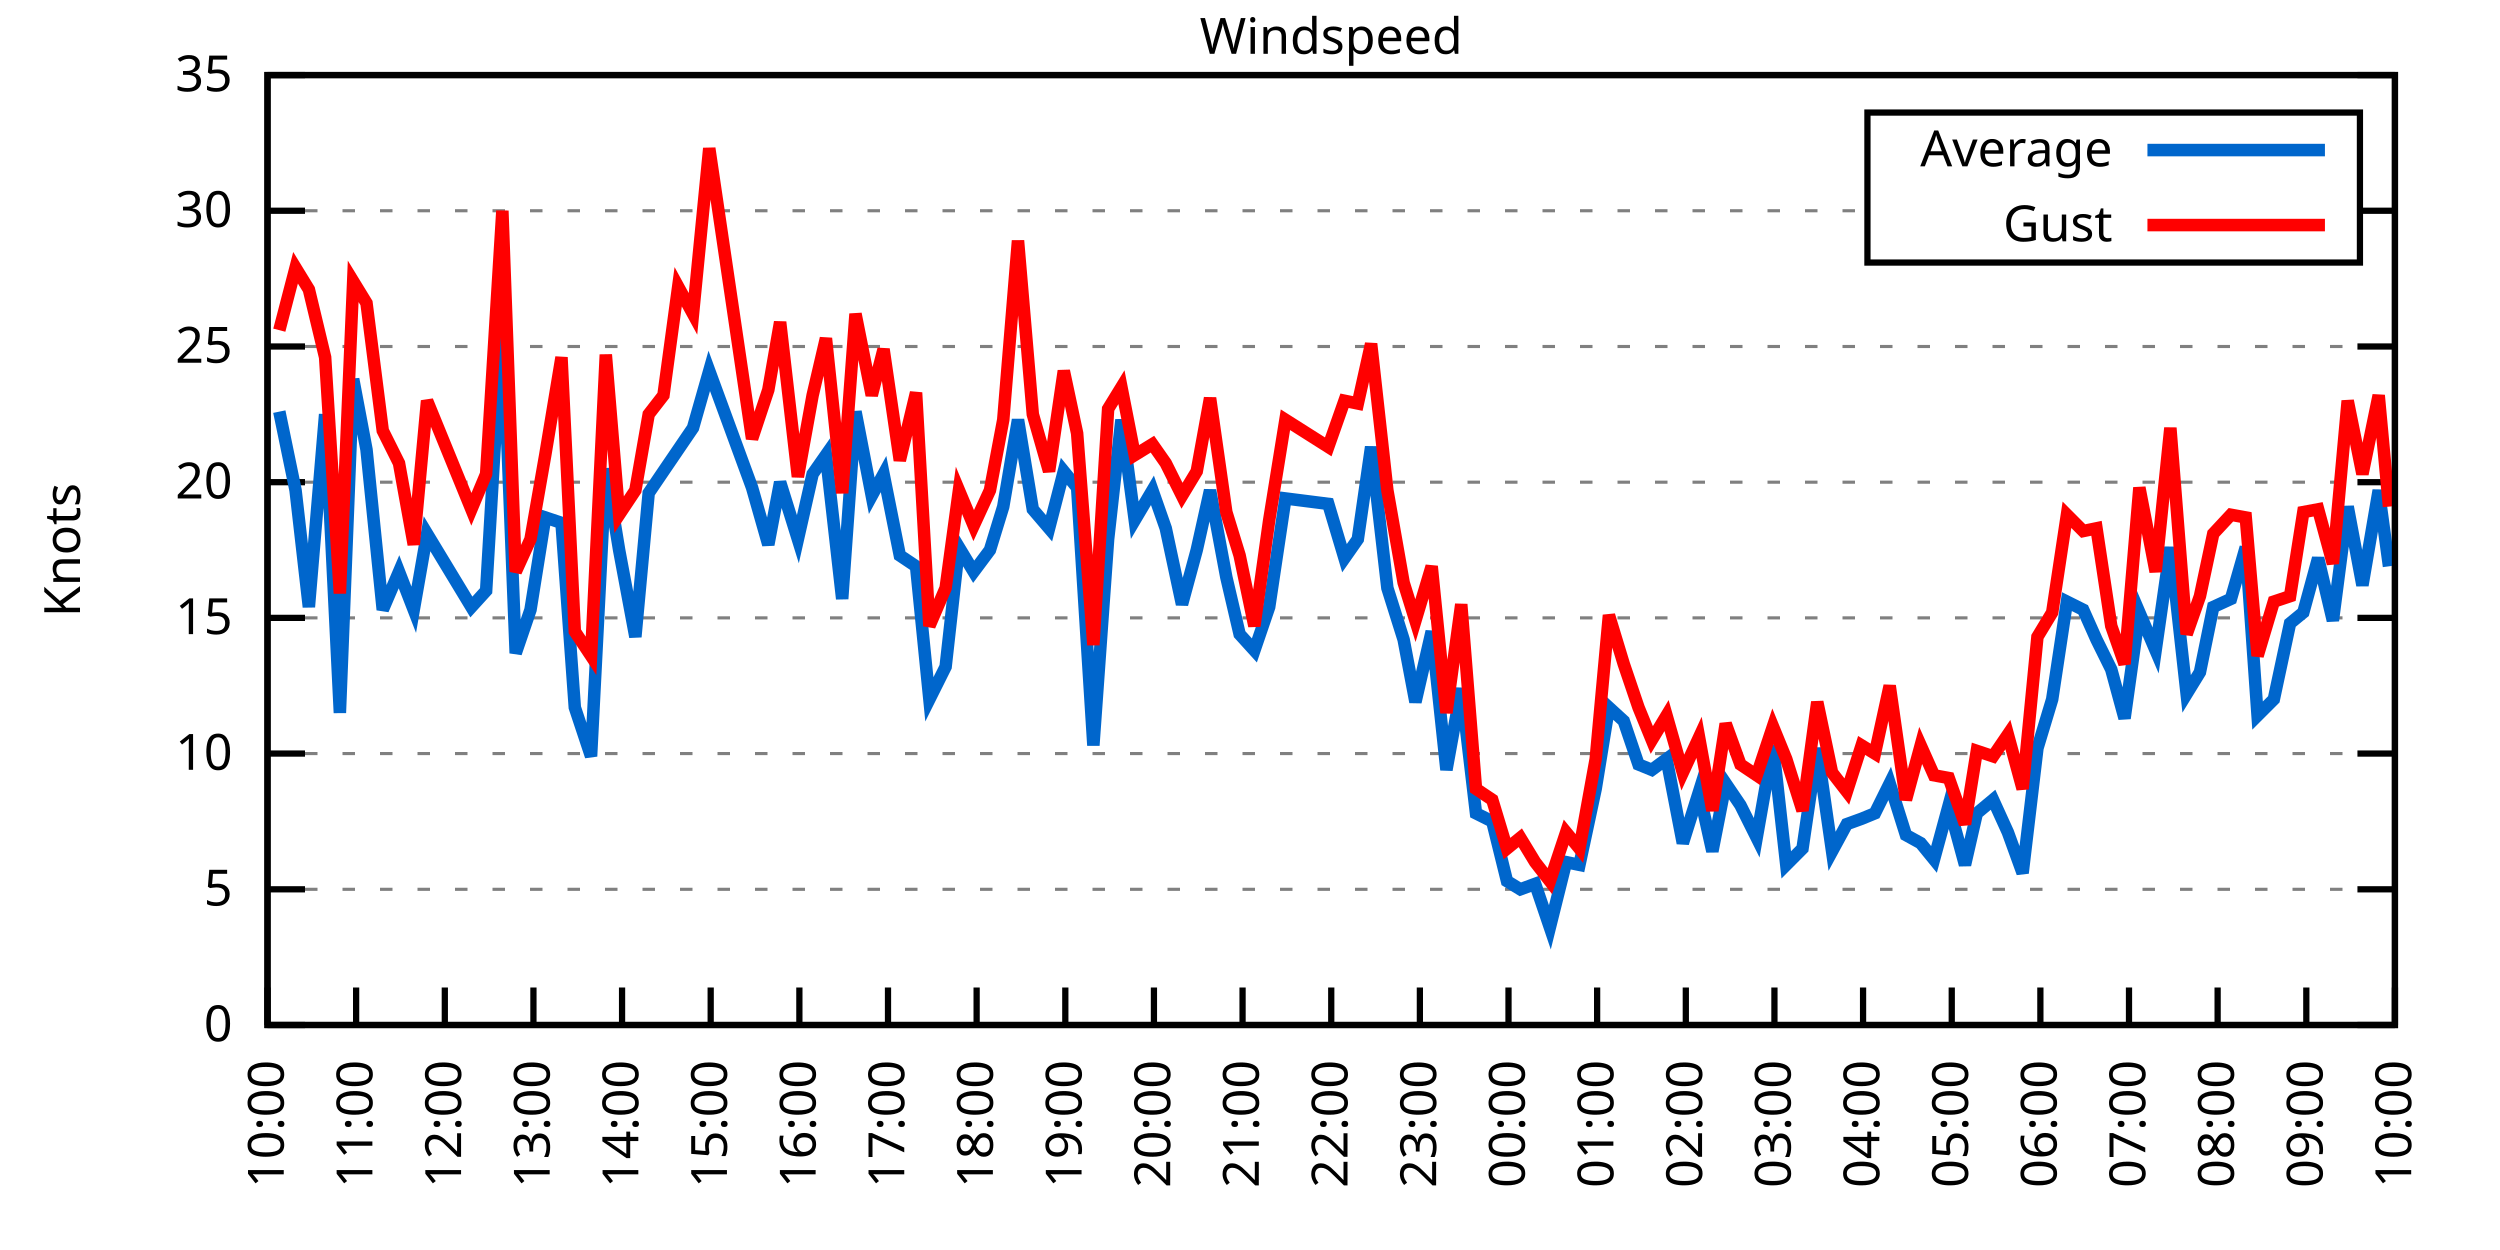
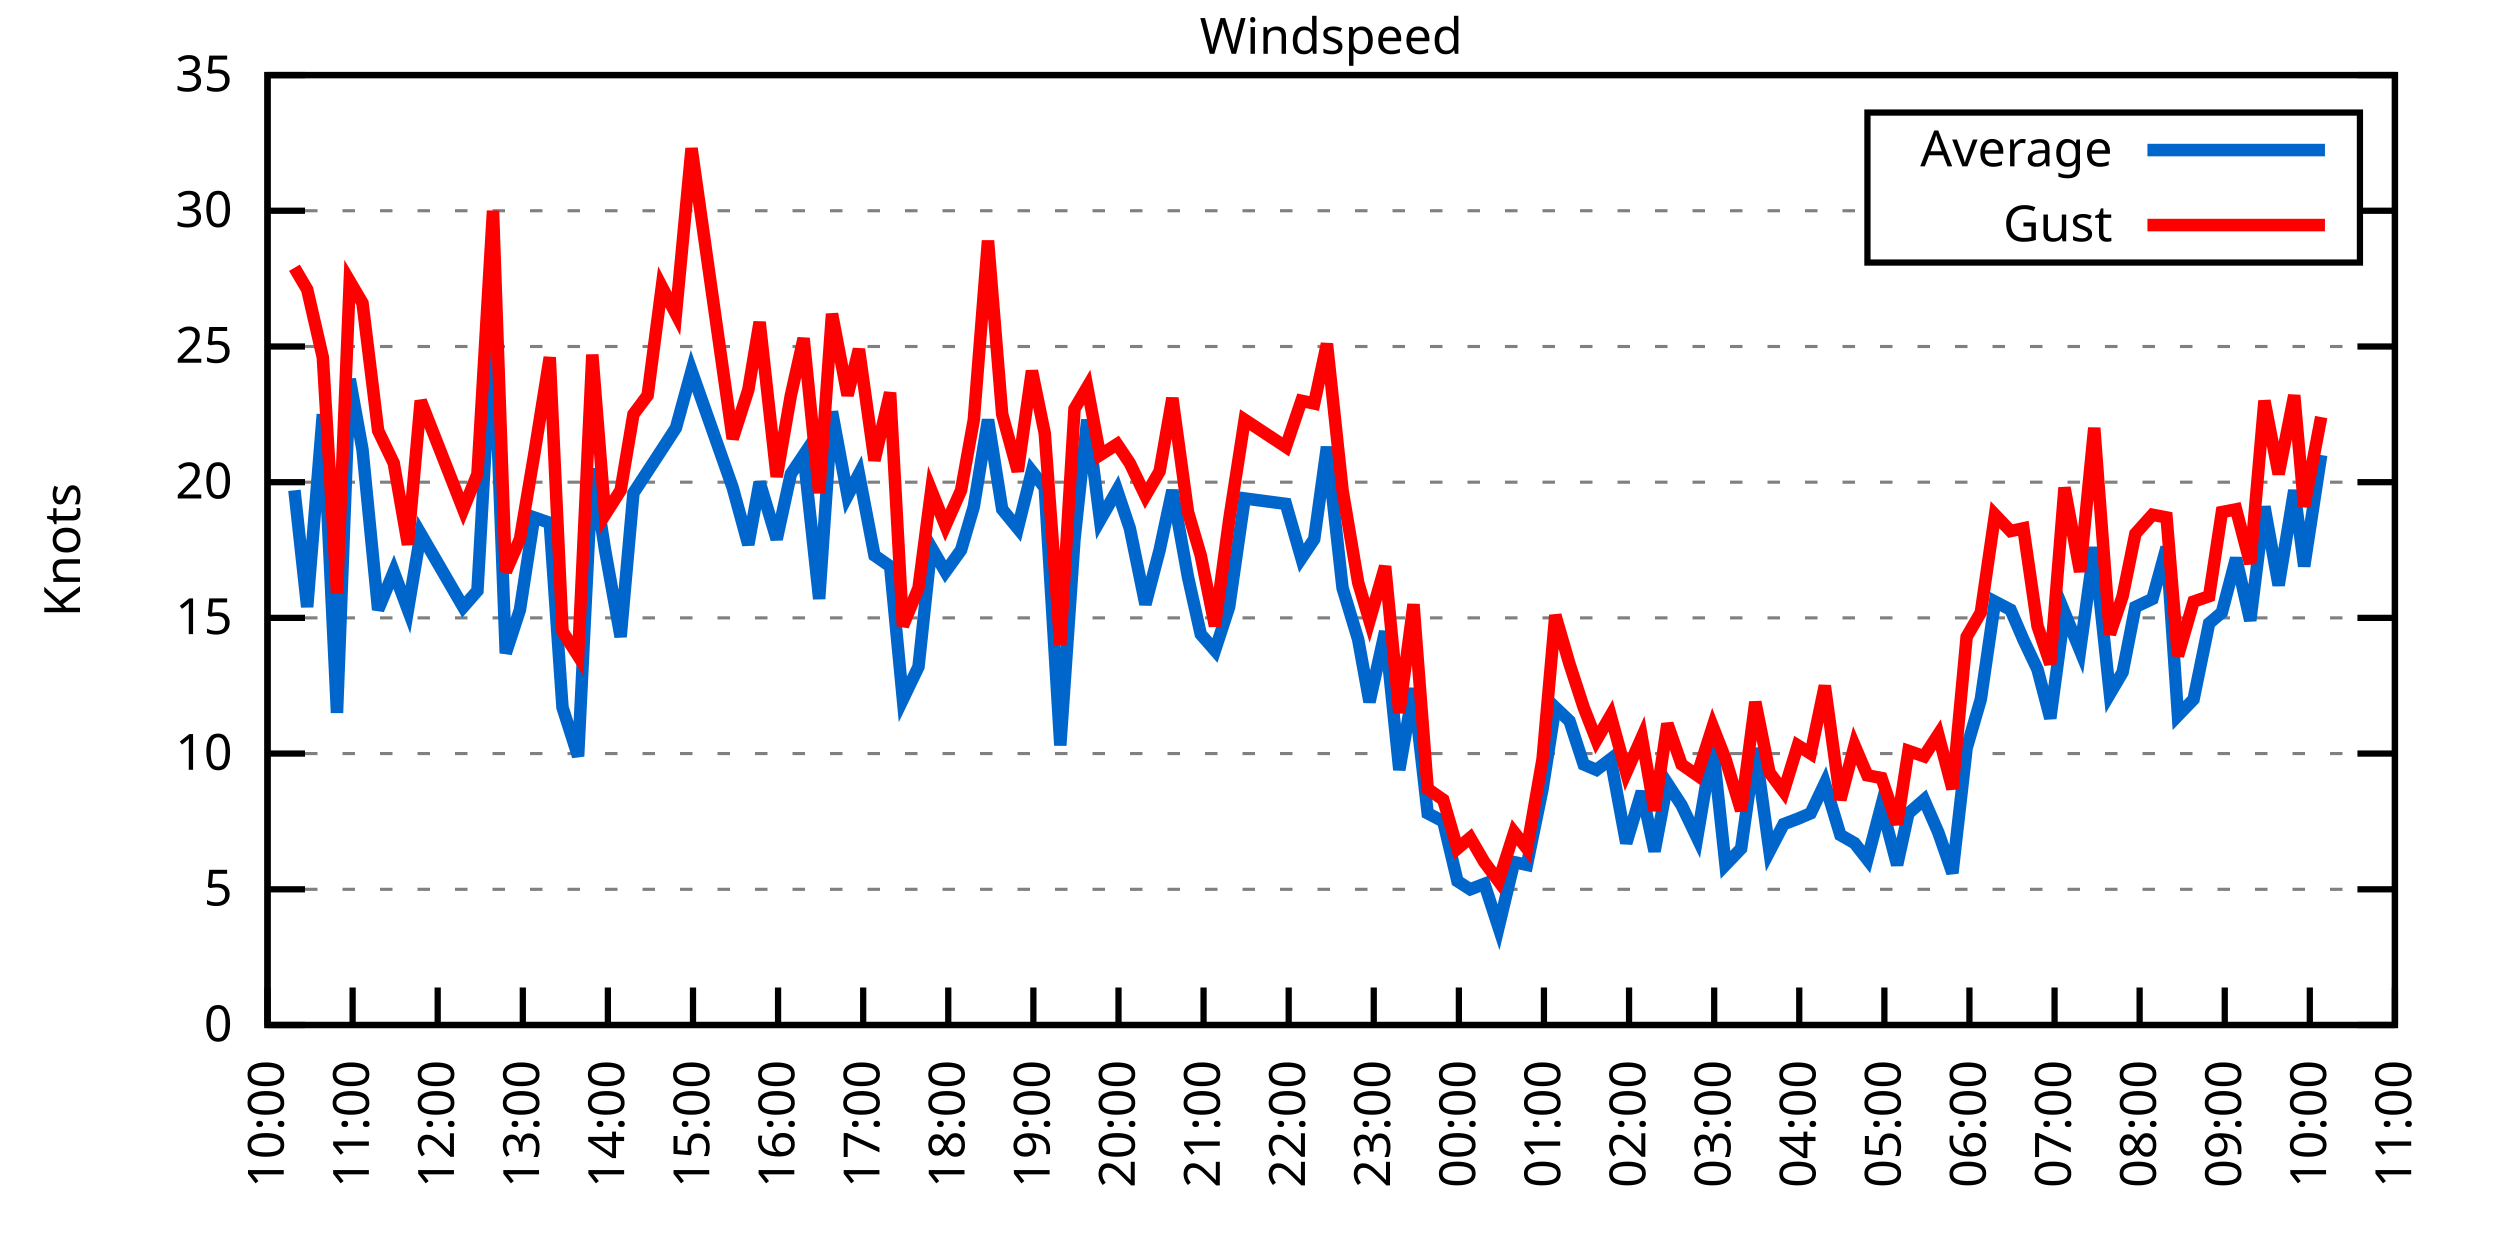
<svg xmlns="http://www.w3.org/2000/svg" xmlns:xlink="http://www.w3.org/1999/xlink" width="400" height="200" viewBox="0 0 400 200">
  <g id="gnuplot_canvas">
    <rect x="0" y="0" width="400" height="200" fill="none" />
    <defs>
      <circle id="gpDot" r="0.5" stroke-width="0.5" stroke="currentColor" />
      <path id="gpPt0" stroke-width="0.333" stroke="currentColor" d="M-1,0 h2 M0,-1 v2" />
      <path id="gpPt1" stroke-width="0.333" stroke="currentColor" d="M-1,-1 L1,1 M1,-1 L-1,1" />
      <path id="gpPt2" stroke-width="0.333" stroke="currentColor" d="M-1,0 L1,0 M0,-1 L0,1 M-1,-1 L1,1 M-1,1 L1,-1" />
      <rect id="gpPt3" stroke-width="0.333" stroke="currentColor" x="-1" y="-1" width="2" height="2" />
      <rect id="gpPt4" stroke-width="0.333" stroke="currentColor" fill="currentColor" x="-1" y="-1" width="2" height="2" />
      <circle id="gpPt5" stroke-width="0.333" stroke="currentColor" cx="0" cy="0" r="1" />
      <use xlink:href="#gpPt5" id="gpPt6" fill="currentColor" stroke="none" />
      <path id="gpPt7" stroke-width="0.333" stroke="currentColor" d="M0,-1.33 L-1.33,0.67 L1.33,0.67 z" />
      <use xlink:href="#gpPt7" id="gpPt8" fill="currentColor" stroke="none" />
      <use xlink:href="#gpPt7" id="gpPt9" stroke="currentColor" transform="rotate(180)" />
      <use xlink:href="#gpPt9" id="gpPt10" fill="currentColor" stroke="none" />
      <use xlink:href="#gpPt3" id="gpPt11" stroke="currentColor" transform="rotate(45)" />
      <use xlink:href="#gpPt11" id="gpPt12" fill="currentColor" stroke="none" />
      <path id="gpPt13" stroke-width="0.333" stroke="currentColor" d="M0,1.330 L1.265,0.411 L0.782,-1.067 L-0.782,-1.076 L-1.265,0.411 z" />
      <use xlink:href="#gpPt13" id="gpPt14" fill="currentColor" stroke="none" />
      <filter id="textbox" filterUnits="objectBoundingBox" x="0" y="0" height="1" width="1">
        <feFlood flood-color="white" flood-opacity="1" result="bgnd" />
        <feComposite in="SourceGraphic" in2="bgnd" operator="atop" />
      </filter>
      <filter id="greybox" filterUnits="objectBoundingBox" x="0" y="0" height="1" width="1">
        <feFlood flood-color="lightgrey" flood-opacity="1" result="grey" />
        <feComposite in="SourceGraphic" in2="grey" operator="atop" />
      </filter>
    </defs>
    <g fill="none" color="white" stroke="currentColor" stroke-width="1.00" stroke-linecap="butt" stroke-linejoin="miter">
</g>
    <g fill="none" color="black" stroke="currentColor" stroke-width="1.00" stroke-linecap="butt" stroke-linejoin="miter">
      <g stroke="none" shape-rendering="crispEdges">
        <polygon fill="rgb(255, 255, 255)" points="42.80,164.00 383.18,164.00 383.18,12.02 42.80,12.02 " />
      </g>
    </g>
    <g fill="none" color="black" stroke="currentColor" stroke-width="1.00" stroke-linecap="butt" stroke-linejoin="miter">
</g>
    <g fill="none" color="black" stroke="black" stroke-width="0.50" stroke-linecap="butt" stroke-linejoin="miter">
</g>
    <g fill="none" color="gray" stroke="currentColor" stroke-width="0.50" stroke-linecap="butt" stroke-linejoin="miter">
      <path stroke="gray" stroke-dasharray="2,4" class="gridline" d="M42.80,164.00 L383.19,164.00  " />
    </g>
    <g fill="none" color="gray" stroke="gray" stroke-width="1.00" stroke-linecap="butt" stroke-linejoin="miter">
</g>
    <g fill="none" color="black" stroke="currentColor" stroke-width="1.00" stroke-linecap="butt" stroke-linejoin="miter">
      <path stroke="black" d="M42.80,164.00 L48.80,164.00 M383.19,164.00 L377.19,164.00  " />
      <g transform="translate(37.20,166.60)" stroke="none" fill="black" font-family="Sans" font-size="8.00" text-anchor="end">
        <text>
          <tspan font-family="Sans"> 0</tspan>
        </text>
      </g>
    </g>
    <g fill="none" color="black" stroke="currentColor" stroke-width="1.00" stroke-linecap="butt" stroke-linejoin="miter">
</g>
    <g fill="none" color="black" stroke="black" stroke-width="0.50" stroke-linecap="butt" stroke-linejoin="miter">
</g>
    <g fill="none" color="gray" stroke="currentColor" stroke-width="0.50" stroke-linecap="butt" stroke-linejoin="miter">
      <path stroke="gray" stroke-dasharray="2,4" class="gridline" d="M42.80,142.29 L383.19,142.29  " />
    </g>
    <g fill="none" color="gray" stroke="gray" stroke-width="1.00" stroke-linecap="butt" stroke-linejoin="miter">
</g>
    <g fill="none" color="black" stroke="currentColor" stroke-width="1.00" stroke-linecap="butt" stroke-linejoin="miter">
      <path stroke="black" d="M42.80,142.29 L48.80,142.29 M383.19,142.29 L377.19,142.29  " />
      <g transform="translate(37.20,144.89)" stroke="none" fill="black" font-family="Sans" font-size="8.00" text-anchor="end">
        <text>
          <tspan font-family="Sans"> 5</tspan>
        </text>
      </g>
    </g>
    <g fill="none" color="black" stroke="currentColor" stroke-width="1.00" stroke-linecap="butt" stroke-linejoin="miter">
</g>
    <g fill="none" color="black" stroke="black" stroke-width="0.50" stroke-linecap="butt" stroke-linejoin="miter">
</g>
    <g fill="none" color="gray" stroke="currentColor" stroke-width="0.50" stroke-linecap="butt" stroke-linejoin="miter">
      <path stroke="gray" stroke-dasharray="2,4" class="gridline" d="M42.80,120.57 L383.19,120.57  " />
    </g>
    <g fill="none" color="gray" stroke="gray" stroke-width="1.00" stroke-linecap="butt" stroke-linejoin="miter">
</g>
    <g fill="none" color="black" stroke="currentColor" stroke-width="1.00" stroke-linecap="butt" stroke-linejoin="miter">
      <path stroke="black" d="M42.80,120.57 L48.80,120.57 M383.19,120.57 L377.19,120.57  " />
      <g transform="translate(37.20,123.17)" stroke="none" fill="black" font-family="Sans" font-size="8.00" text-anchor="end">
        <text>
          <tspan font-family="Sans"> 10</tspan>
        </text>
      </g>
    </g>
    <g fill="none" color="black" stroke="currentColor" stroke-width="1.00" stroke-linecap="butt" stroke-linejoin="miter">
</g>
    <g fill="none" color="black" stroke="black" stroke-width="0.50" stroke-linecap="butt" stroke-linejoin="miter">
</g>
    <g fill="none" color="gray" stroke="currentColor" stroke-width="0.50" stroke-linecap="butt" stroke-linejoin="miter">
      <path stroke="gray" stroke-dasharray="2,4" class="gridline" d="M42.80,98.86 L383.19,98.86  " />
    </g>
    <g fill="none" color="gray" stroke="gray" stroke-width="1.00" stroke-linecap="butt" stroke-linejoin="miter">
</g>
    <g fill="none" color="black" stroke="currentColor" stroke-width="1.00" stroke-linecap="butt" stroke-linejoin="miter">
      <path stroke="black" d="M42.80,98.86 L48.80,98.86 M383.19,98.86 L377.19,98.86  " />
      <g transform="translate(37.20,101.46)" stroke="none" fill="black" font-family="Sans" font-size="8.00" text-anchor="end">
        <text>
          <tspan font-family="Sans"> 15</tspan>
        </text>
      </g>
    </g>
    <g fill="none" color="black" stroke="currentColor" stroke-width="1.00" stroke-linecap="butt" stroke-linejoin="miter">
</g>
    <g fill="none" color="black" stroke="black" stroke-width="0.50" stroke-linecap="butt" stroke-linejoin="miter">
</g>
    <g fill="none" color="gray" stroke="currentColor" stroke-width="0.50" stroke-linecap="butt" stroke-linejoin="miter">
      <path stroke="gray" stroke-dasharray="2,4" class="gridline" d="M42.80,77.15 L383.19,77.15  " />
    </g>
    <g fill="none" color="gray" stroke="gray" stroke-width="1.00" stroke-linecap="butt" stroke-linejoin="miter">
</g>
    <g fill="none" color="black" stroke="currentColor" stroke-width="1.00" stroke-linecap="butt" stroke-linejoin="miter">
      <path stroke="black" d="M42.80,77.15 L48.80,77.15 M383.19,77.15 L377.19,77.15  " />
      <g transform="translate(37.20,79.75)" stroke="none" fill="black" font-family="Sans" font-size="8.00" text-anchor="end">
        <text>
          <tspan font-family="Sans"> 20</tspan>
        </text>
      </g>
    </g>
    <g fill="none" color="black" stroke="currentColor" stroke-width="1.00" stroke-linecap="butt" stroke-linejoin="miter">
</g>
    <g fill="none" color="black" stroke="black" stroke-width="0.50" stroke-linecap="butt" stroke-linejoin="miter">
</g>
    <g fill="none" color="gray" stroke="currentColor" stroke-width="0.50" stroke-linecap="butt" stroke-linejoin="miter">
      <path stroke="gray" stroke-dasharray="2,4" class="gridline" d="M42.80,55.44 L383.19,55.44  " />
    </g>
    <g fill="none" color="gray" stroke="gray" stroke-width="1.00" stroke-linecap="butt" stroke-linejoin="miter">
</g>
    <g fill="none" color="black" stroke="currentColor" stroke-width="1.00" stroke-linecap="butt" stroke-linejoin="miter">
      <path stroke="black" d="M42.80,55.44 L48.80,55.44 M383.19,55.44 L377.19,55.44  " />
      <g transform="translate(37.20,58.04)" stroke="none" fill="black" font-family="Sans" font-size="8.00" text-anchor="end">
        <text>
          <tspan font-family="Sans"> 25</tspan>
        </text>
      </g>
    </g>
    <g fill="none" color="black" stroke="currentColor" stroke-width="1.00" stroke-linecap="butt" stroke-linejoin="miter">
</g>
    <g fill="none" color="black" stroke="black" stroke-width="0.50" stroke-linecap="butt" stroke-linejoin="miter">
</g>
    <g fill="none" color="gray" stroke="currentColor" stroke-width="0.50" stroke-linecap="butt" stroke-linejoin="miter">
      <path stroke="gray" stroke-dasharray="2,4" class="gridline" d="M42.80,33.72 L298.79,33.72 M377.59,33.72 L383.19,33.72  " />
    </g>
    <g fill="none" color="gray" stroke="gray" stroke-width="1.00" stroke-linecap="butt" stroke-linejoin="miter">
</g>
    <g fill="none" color="black" stroke="currentColor" stroke-width="1.00" stroke-linecap="butt" stroke-linejoin="miter">
      <path stroke="black" d="M42.80,33.72 L48.80,33.72 M383.19,33.72 L377.19,33.72  " />
      <g transform="translate(37.20,36.32)" stroke="none" fill="black" font-family="Sans" font-size="8.00" text-anchor="end">
        <text>
          <tspan font-family="Sans"> 30</tspan>
        </text>
      </g>
    </g>
    <g fill="none" color="black" stroke="currentColor" stroke-width="1.00" stroke-linecap="butt" stroke-linejoin="miter">
</g>
    <g fill="none" color="black" stroke="black" stroke-width="0.50" stroke-linecap="butt" stroke-linejoin="miter">
</g>
    <g fill="none" color="gray" stroke="currentColor" stroke-width="0.50" stroke-linecap="butt" stroke-linejoin="miter">
      <path stroke="gray" stroke-dasharray="2,4" class="gridline" d="M42.80,12.01 L383.19,12.01  " />
    </g>
    <g fill="none" color="gray" stroke="gray" stroke-width="1.00" stroke-linecap="butt" stroke-linejoin="miter">
</g>
    <g fill="none" color="black" stroke="currentColor" stroke-width="1.00" stroke-linecap="butt" stroke-linejoin="miter">
      <path stroke="black" d="M42.80,12.01 L48.80,12.01 M383.19,12.01 L377.19,12.01  " />
      <g transform="translate(37.20,14.61)" stroke="none" fill="black" font-family="Sans" font-size="8.00" text-anchor="end">
        <text>
          <tspan font-family="Sans"> 35</tspan>
        </text>
      </g>
    </g>
    <g fill="none" color="black" stroke="currentColor" stroke-width="1.00" stroke-linecap="butt" stroke-linejoin="miter">
      <path stroke="black" d="M42.80,164.00 L42.80,158.00  " />
      <g transform="translate(45.40,169.60) rotate(270.00)" stroke="none" fill="black" font-family="Sans" font-size="8.00" text-anchor="end">
        <text>
          <tspan font-family="Sans">10:00</tspan>
        </text>
      </g>
    </g>
    <g fill="none" color="black" stroke="currentColor" stroke-width="1.00" stroke-linecap="butt" stroke-linejoin="miter">
-       <path stroke="black" d="M56.98,164.00 L56.98,158.00  " />
-       <g transform="translate(59.58,169.60) rotate(270.00)" stroke="none" fill="black" font-family="Sans" font-size="8.00" text-anchor="end">
+       <path stroke="black" d="M56.42,164.00 L56.42,158.00  " />
+       <g transform="translate(59.02,169.60) rotate(270.00)" stroke="none" fill="black" font-family="Sans" font-size="8.00" text-anchor="end">
        <text>
          <tspan font-family="Sans">11:00</tspan>
        </text>
      </g>
    </g>
    <g fill="none" color="black" stroke="currentColor" stroke-width="1.00" stroke-linecap="butt" stroke-linejoin="miter">
-       <path stroke="black" d="M71.17,164.00 L71.17,158.00  " />
-       <g transform="translate(73.77,169.60) rotate(270.00)" stroke="none" fill="black" font-family="Sans" font-size="8.00" text-anchor="end">
+       <path stroke="black" d="M70.03,164.00 L70.03,158.00  " />
+       <g transform="translate(72.63,169.60) rotate(270.00)" stroke="none" fill="black" font-family="Sans" font-size="8.00" text-anchor="end">
        <text>
          <tspan font-family="Sans">12:00</tspan>
        </text>
      </g>
    </g>
    <g fill="none" color="black" stroke="currentColor" stroke-width="1.00" stroke-linecap="butt" stroke-linejoin="miter">
-       <path stroke="black" d="M85.35,164.00 L85.35,158.00  " />
-       <g transform="translate(87.95,169.60) rotate(270.00)" stroke="none" fill="black" font-family="Sans" font-size="8.00" text-anchor="end">
+       <path stroke="black" d="M83.65,164.00 L83.65,158.00  " />
+       <g transform="translate(86.25,169.60) rotate(270.00)" stroke="none" fill="black" font-family="Sans" font-size="8.00" text-anchor="end">
        <text>
          <tspan font-family="Sans">13:00</tspan>
        </text>
      </g>
    </g>
    <g fill="none" color="black" stroke="currentColor" stroke-width="1.00" stroke-linecap="butt" stroke-linejoin="miter">
-       <path stroke="black" d="M99.53,164.00 L99.53,158.00  " />
-       <g transform="translate(102.13,169.60) rotate(270.00)" stroke="none" fill="black" font-family="Sans" font-size="8.00" text-anchor="end">
+       <path stroke="black" d="M97.26,164.00 L97.26,158.00  " />
+       <g transform="translate(99.86,169.60) rotate(270.00)" stroke="none" fill="black" font-family="Sans" font-size="8.00" text-anchor="end">
        <text>
          <tspan font-family="Sans">14:00</tspan>
        </text>
      </g>
    </g>
    <g fill="none" color="black" stroke="currentColor" stroke-width="1.00" stroke-linecap="butt" stroke-linejoin="miter">
-       <path stroke="black" d="M113.71,164.00 L113.71,158.00  " />
-       <g transform="translate(116.31,169.60) rotate(270.00)" stroke="none" fill="black" font-family="Sans" font-size="8.00" text-anchor="end">
+       <path stroke="black" d="M110.88,164.00 L110.88,158.00  " />
+       <g transform="translate(113.48,169.60) rotate(270.00)" stroke="none" fill="black" font-family="Sans" font-size="8.00" text-anchor="end">
        <text>
          <tspan font-family="Sans">15:00</tspan>
        </text>
      </g>
    </g>
    <g fill="none" color="black" stroke="currentColor" stroke-width="1.00" stroke-linecap="butt" stroke-linejoin="miter">
-       <path stroke="black" d="M127.90,164.00 L127.90,158.00  " />
-       <g transform="translate(130.50,169.60) rotate(270.00)" stroke="none" fill="black" font-family="Sans" font-size="8.00" text-anchor="end">
+       <path stroke="black" d="M124.49,164.00 L124.49,158.00  " />
+       <g transform="translate(127.09,169.60) rotate(270.00)" stroke="none" fill="black" font-family="Sans" font-size="8.00" text-anchor="end">
        <text>
          <tspan font-family="Sans">16:00</tspan>
        </text>
      </g>
    </g>
    <g fill="none" color="black" stroke="currentColor" stroke-width="1.00" stroke-linecap="butt" stroke-linejoin="miter">
-       <path stroke="black" d="M142.08,164.00 L142.08,158.00  " />
-       <g transform="translate(144.68,169.60) rotate(270.00)" stroke="none" fill="black" font-family="Sans" font-size="8.00" text-anchor="end">
+       <path stroke="black" d="M138.11,164.00 L138.11,158.00  " />
+       <g transform="translate(140.71,169.60) rotate(270.00)" stroke="none" fill="black" font-family="Sans" font-size="8.00" text-anchor="end">
        <text>
          <tspan font-family="Sans">17:00</tspan>
        </text>
      </g>
    </g>
    <g fill="none" color="black" stroke="currentColor" stroke-width="1.00" stroke-linecap="butt" stroke-linejoin="miter">
-       <path stroke="black" d="M156.26,164.00 L156.26,158.00  " />
-       <g transform="translate(158.86,169.60) rotate(270.00)" stroke="none" fill="black" font-family="Sans" font-size="8.00" text-anchor="end">
+       <path stroke="black" d="M151.72,164.00 L151.72,158.00  " />
+       <g transform="translate(154.32,169.60) rotate(270.00)" stroke="none" fill="black" font-family="Sans" font-size="8.00" text-anchor="end">
        <text>
          <tspan font-family="Sans">18:00</tspan>
        </text>
      </g>
    </g>
    <g fill="none" color="black" stroke="currentColor" stroke-width="1.00" stroke-linecap="butt" stroke-linejoin="miter">
-       <path stroke="black" d="M170.45,164.00 L170.45,158.00  " />
-       <g transform="translate(173.05,169.60) rotate(270.00)" stroke="none" fill="black" font-family="Sans" font-size="8.00" text-anchor="end">
+       <path stroke="black" d="M165.34,164.00 L165.34,158.00  " />
+       <g transform="translate(167.94,169.60) rotate(270.00)" stroke="none" fill="black" font-family="Sans" font-size="8.00" text-anchor="end">
        <text>
          <tspan font-family="Sans">19:00</tspan>
        </text>
      </g>
    </g>
    <g fill="none" color="black" stroke="currentColor" stroke-width="1.00" stroke-linecap="butt" stroke-linejoin="miter">
-       <path stroke="black" d="M184.63,164.00 L184.63,158.00  " />
-       <g transform="translate(187.23,169.60) rotate(270.00)" stroke="none" fill="black" font-family="Sans" font-size="8.00" text-anchor="end">
+       <path stroke="black" d="M178.96,164.00 L178.96,158.00  " />
+       <g transform="translate(181.56,169.60) rotate(270.00)" stroke="none" fill="black" font-family="Sans" font-size="8.00" text-anchor="end">
        <text>
          <tspan font-family="Sans">20:00</tspan>
        </text>
      </g>
    </g>
    <g fill="none" color="black" stroke="currentColor" stroke-width="1.00" stroke-linecap="butt" stroke-linejoin="miter">
-       <path stroke="black" d="M198.81,164.00 L198.81,158.00  " />
-       <g transform="translate(201.41,169.60) rotate(270.00)" stroke="none" fill="black" font-family="Sans" font-size="8.00" text-anchor="end">
+       <path stroke="black" d="M192.57,164.00 L192.57,158.00  " />
+       <g transform="translate(195.17,169.60) rotate(270.00)" stroke="none" fill="black" font-family="Sans" font-size="8.00" text-anchor="end">
        <text>
          <tspan font-family="Sans">21:00</tspan>
        </text>
      </g>
    </g>
    <g fill="none" color="black" stroke="currentColor" stroke-width="1.00" stroke-linecap="butt" stroke-linejoin="miter">
-       <path stroke="black" d="M213.00,164.00 L213.00,158.00  " />
-       <g transform="translate(215.60,169.60) rotate(270.00)" stroke="none" fill="black" font-family="Sans" font-size="8.00" text-anchor="end">
+       <path stroke="black" d="M206.19,164.00 L206.19,158.00  " />
+       <g transform="translate(208.79,169.60) rotate(270.00)" stroke="none" fill="black" font-family="Sans" font-size="8.00" text-anchor="end">
        <text>
          <tspan font-family="Sans">22:00</tspan>
        </text>
      </g>
    </g>
    <g fill="none" color="black" stroke="currentColor" stroke-width="1.00" stroke-linecap="butt" stroke-linejoin="miter">
-       <path stroke="black" d="M227.18,164.00 L227.18,158.00  " />
-       <g transform="translate(229.78,169.60) rotate(270.00)" stroke="none" fill="black" font-family="Sans" font-size="8.00" text-anchor="end">
+       <path stroke="black" d="M219.80,164.00 L219.80,158.00  " />
+       <g transform="translate(222.40,169.60) rotate(270.00)" stroke="none" fill="black" font-family="Sans" font-size="8.00" text-anchor="end">
        <text>
          <tspan font-family="Sans">23:00</tspan>
        </text>
      </g>
    </g>
    <g fill="none" color="black" stroke="currentColor" stroke-width="1.00" stroke-linecap="butt" stroke-linejoin="miter">
-       <path stroke="black" d="M241.36,164.00 L241.36,158.00  " />
-       <g transform="translate(243.96,169.60) rotate(270.00)" stroke="none" fill="black" font-family="Sans" font-size="8.00" text-anchor="end">
+       <path stroke="black" d="M233.42,164.00 L233.42,158.00  " />
+       <g transform="translate(236.02,169.60) rotate(270.00)" stroke="none" fill="black" font-family="Sans" font-size="8.00" text-anchor="end">
        <text>
          <tspan font-family="Sans">00:00</tspan>
        </text>
      </g>
    </g>
    <g fill="none" color="black" stroke="currentColor" stroke-width="1.00" stroke-linecap="butt" stroke-linejoin="miter">
-       <path stroke="black" d="M255.54,164.00 L255.54,158.00  " />
-       <g transform="translate(258.14,169.60) rotate(270.00)" stroke="none" fill="black" font-family="Sans" font-size="8.00" text-anchor="end">
+       <path stroke="black" d="M247.03,164.00 L247.03,158.00  " />
+       <g transform="translate(249.63,169.60) rotate(270.00)" stroke="none" fill="black" font-family="Sans" font-size="8.00" text-anchor="end">
        <text>
          <tspan font-family="Sans">01:00</tspan>
        </text>
      </g>
    </g>
    <g fill="none" color="black" stroke="currentColor" stroke-width="1.00" stroke-linecap="butt" stroke-linejoin="miter">
-       <path stroke="black" d="M269.73,164.00 L269.73,158.00  " />
-       <g transform="translate(272.33,169.60) rotate(270.00)" stroke="none" fill="black" font-family="Sans" font-size="8.00" text-anchor="end">
+       <path stroke="black" d="M260.65,164.00 L260.65,158.00  " />
+       <g transform="translate(263.25,169.60) rotate(270.00)" stroke="none" fill="black" font-family="Sans" font-size="8.00" text-anchor="end">
        <text>
          <tspan font-family="Sans">02:00</tspan>
        </text>
      </g>
    </g>
    <g fill="none" color="black" stroke="currentColor" stroke-width="1.00" stroke-linecap="butt" stroke-linejoin="miter">
-       <path stroke="black" d="M283.91,164.00 L283.91,158.00  " />
-       <g transform="translate(286.51,169.60) rotate(270.00)" stroke="none" fill="black" font-family="Sans" font-size="8.00" text-anchor="end">
+       <path stroke="black" d="M274.27,164.00 L274.27,158.00  " />
+       <g transform="translate(276.87,169.60) rotate(270.00)" stroke="none" fill="black" font-family="Sans" font-size="8.00" text-anchor="end">
        <text>
          <tspan font-family="Sans">03:00</tspan>
        </text>
      </g>
    </g>
    <g fill="none" color="black" stroke="currentColor" stroke-width="1.00" stroke-linecap="butt" stroke-linejoin="miter">
-       <path stroke="black" d="M298.09,164.00 L298.09,158.00  " />
-       <g transform="translate(300.69,169.60) rotate(270.00)" stroke="none" fill="black" font-family="Sans" font-size="8.00" text-anchor="end">
+       <path stroke="black" d="M287.88,164.00 L287.88,158.00  " />
+       <g transform="translate(290.48,169.60) rotate(270.00)" stroke="none" fill="black" font-family="Sans" font-size="8.00" text-anchor="end">
        <text>
          <tspan font-family="Sans">04:00</tspan>
        </text>
      </g>
    </g>
    <g fill="none" color="black" stroke="currentColor" stroke-width="1.00" stroke-linecap="butt" stroke-linejoin="miter">
-       <path stroke="black" d="M312.28,164.00 L312.28,158.00  " />
-       <g transform="translate(314.88,169.60) rotate(270.00)" stroke="none" fill="black" font-family="Sans" font-size="8.00" text-anchor="end">
+       <path stroke="black" d="M301.50,164.00 L301.50,158.00  " />
+       <g transform="translate(304.10,169.60) rotate(270.00)" stroke="none" fill="black" font-family="Sans" font-size="8.00" text-anchor="end">
        <text>
          <tspan font-family="Sans">05:00</tspan>
        </text>
      </g>
    </g>
    <g fill="none" color="black" stroke="currentColor" stroke-width="1.00" stroke-linecap="butt" stroke-linejoin="miter">
-       <path stroke="black" d="M326.46,164.00 L326.46,158.00  " />
-       <g transform="translate(329.06,169.60) rotate(270.00)" stroke="none" fill="black" font-family="Sans" font-size="8.00" text-anchor="end">
+       <path stroke="black" d="M315.11,164.00 L315.11,158.00  " />
+       <g transform="translate(317.71,169.60) rotate(270.00)" stroke="none" fill="black" font-family="Sans" font-size="8.00" text-anchor="end">
        <text>
          <tspan font-family="Sans">06:00</tspan>
        </text>
      </g>
    </g>
    <g fill="none" color="black" stroke="currentColor" stroke-width="1.00" stroke-linecap="butt" stroke-linejoin="miter">
-       <path stroke="black" d="M340.64,164.00 L340.64,158.00  " />
-       <g transform="translate(343.24,169.60) rotate(270.00)" stroke="none" fill="black" font-family="Sans" font-size="8.00" text-anchor="end">
+       <path stroke="black" d="M328.73,164.00 L328.73,158.00  " />
+       <g transform="translate(331.33,169.60) rotate(270.00)" stroke="none" fill="black" font-family="Sans" font-size="8.00" text-anchor="end">
        <text>
          <tspan font-family="Sans">07:00</tspan>
        </text>
      </g>
    </g>
    <g fill="none" color="black" stroke="currentColor" stroke-width="1.00" stroke-linecap="butt" stroke-linejoin="miter">
-       <path stroke="black" d="M354.82,164.00 L354.82,158.00  " />
-       <g transform="translate(357.42,169.60) rotate(270.00)" stroke="none" fill="black" font-family="Sans" font-size="8.00" text-anchor="end">
+       <path stroke="black" d="M342.34,164.00 L342.34,158.00  " />
+       <g transform="translate(344.94,169.60) rotate(270.00)" stroke="none" fill="black" font-family="Sans" font-size="8.00" text-anchor="end">
        <text>
          <tspan font-family="Sans">08:00</tspan>
        </text>
      </g>
    </g>
    <g fill="none" color="black" stroke="currentColor" stroke-width="1.00" stroke-linecap="butt" stroke-linejoin="miter">
-       <path stroke="black" d="M369.01,164.00 L369.01,158.00  " />
-       <g transform="translate(371.61,169.60) rotate(270.00)" stroke="none" fill="black" font-family="Sans" font-size="8.00" text-anchor="end">
+       <path stroke="black" d="M355.96,164.00 L355.96,158.00  " />
+       <g transform="translate(358.56,169.60) rotate(270.00)" stroke="none" fill="black" font-family="Sans" font-size="8.00" text-anchor="end">
        <text>
          <tspan font-family="Sans">09:00</tspan>
+         </text>
+       </g>
+     </g>
+     <g fill="none" color="black" stroke="currentColor" stroke-width="1.00" stroke-linecap="butt" stroke-linejoin="miter">
+       <path stroke="black" d="M369.57,164.00 L369.57,158.00  " />
+       <g transform="translate(372.17,169.60) rotate(270.00)" stroke="none" fill="black" font-family="Sans" font-size="8.00" text-anchor="end">
+         <text>
+           <tspan font-family="Sans">10:00</tspan>
        </text>
      </g>
    </g>
    <g fill="none" color="black" stroke="currentColor" stroke-width="1.00" stroke-linecap="butt" stroke-linejoin="miter">
      <path stroke="black" d="M383.19,164.00 L383.19,158.00  " />
      <g transform="translate(385.79,169.60) rotate(270.00)" stroke="none" fill="black" font-family="Sans" font-size="8.00" text-anchor="end">
        <text>
-           <tspan font-family="Sans">10:00</tspan>
+           <tspan font-family="Sans">11:00</tspan>
        </text>
      </g>
    </g>
    <g fill="none" color="black" stroke="currentColor" stroke-width="1.00" stroke-linecap="butt" stroke-linejoin="miter">
</g>
    <g fill="none" color="black" stroke="currentColor" stroke-width="1.00" stroke-linecap="butt" stroke-linejoin="miter">
      <path stroke="black" d="M42.80,12.01 L42.80,164.00 L383.19,164.00 L383.19,12.01 L42.80,12.01 Z  " />
    </g>
    <g fill="none" color="black" stroke="currentColor" stroke-width="1.00" stroke-linecap="butt" stroke-linejoin="miter">
</g>
    <g fill="none" color="black" stroke="currentColor" stroke-width="1.00" stroke-linecap="butt" stroke-linejoin="miter">
      <path stroke="black" d="M298.79,42.01 L298.79,18.01 L377.59,18.01 L377.59,42.01 L298.79,42.01 Z  " />
    </g>
    <g id="Windspeed_plot_1">
      <g fill="none" color="white" stroke="black" stroke-width="2.00" stroke-linecap="butt" stroke-linejoin="miter">
</g>
      <g fill="none" color="black" stroke="currentColor" stroke-width="2.00" stroke-linecap="butt" stroke-linejoin="miter">
        <g transform="translate(337.99,26.61)" stroke="none" fill="black" font-family="Sans" font-size="8.00" text-anchor="end">
          <text>
            <tspan font-family="Sans">Average</tspan>
          </text>
        </g>
      </g>
      <g fill="none" color="black" stroke="currentColor" stroke-width="2.00" stroke-linecap="butt" stroke-linejoin="miter">
-         <path stroke="rgb(  0, 102, 204)" d="M343.59,24.01 L371.99,24.01 M44.69,65.86 L47.29,78.45 L49.42,97.12 L52.02,66.29 L54.38,114.06 L56.51,60.65   L58.64,71.94 L61.24,97.56 L63.84,91.48 L66.20,97.56 L68.33,85.40 L75.42,97.12 L77.78,94.52 L80.38,50.66   L82.51,104.51 L84.88,97.56 L87.24,82.79 L89.84,83.66 L91.97,113.19 L94.57,121.01 L96.93,74.98 L99.06,88.00   L101.66,101.90 L103.79,78.89 L106.15,75.41 L108.51,71.94 L110.88,68.46 L113.48,59.34 L120.33,78.02 L122.93,87.14   L124.82,77.15 L127.66,86.27 L130.02,75.85 L132.15,72.81 L134.75,95.82 L136.88,65.86 L139.48,79.32 L141.37,75.85   L143.97,88.87 L146.57,90.61 L148.70,111.89 L151.30,106.68 L153.43,87.57 L155.79,91.48 L158.39,88.00 L160.52,81.06   L162.88,67.16 L165.25,81.49 L167.85,84.53 L170.21,75.41 L172.34,78.02 L174.94,119.27 L177.30,86.27 L179.43,67.16   L181.56,83.23 L184.39,78.45 L186.52,84.53 L189.12,96.69 L191.48,88.00 L193.61,78.45 L196.21,92.35 L198.34,101.47   L200.70,104.07 L203.07,97.12 L205.67,79.75 L212.52,80.62 L215.12,89.31 L217.25,86.27 L219.38,71.50 L221.98,94.08   L224.58,102.34 L226.47,112.32 L229.07,101.03 L231.43,123.18 L233.80,110.15 L236.16,130.13 L238.76,131.43 L241.12,140.98   L243.25,142.29 L245.62,141.42 L247.98,148.37 L250.58,137.94 L252.71,138.38 L255.31,126.22 L257.43,113.19 L259.80,115.36   L262.16,122.31 L264.29,123.18 L266.65,121.44 L269.25,134.90 L271.85,126.65 L273.98,136.21 L276.11,125.35 L278.47,128.83   L281.07,134.04 L283.67,119.27 L285.80,138.38 L288.40,135.77 L290.76,119.71 L293.13,136.21 L295.49,131.86 L297.86,131.00   L299.98,130.13 L302.35,125.35 L304.95,133.60 L307.31,134.90 L309.44,137.51 L311.80,128.83 L314.40,138.38 L316.29,130.13   L318.89,127.96 L321.26,133.17 L323.62,139.68 L325.99,119.71 L328.35,111.89 L330.71,96.26 L333.31,97.56 L335.44,102.34   L337.80,107.11 L339.93,114.93 L342.30,97.99 L344.90,104.07 L347.26,87.57 L349.86,111.02 L351.99,107.55 L354.12,97.12   L356.95,95.82 L359.32,87.57 L361.21,114.49 L363.81,111.89 L366.41,99.73 L368.53,97.99 L370.90,89.31 L373.26,99.30   L375.63,81.06 L377.99,93.65 L380.59,78.45 L382.24,90.61  " />
+         <path stroke="rgb(  0, 102, 204)" d="M343.59,24.01 L371.99,24.01 M47.11,78.45 L49.15,97.12 L51.65,66.29 L53.92,114.06 L55.96,60.65 L58.00,71.94   L60.50,97.56 L63.00,91.48 L65.27,97.56 L67.31,85.40 L74.12,97.12 L76.39,94.52 L78.88,50.66 L80.92,104.51   L83.19,97.56 L85.46,82.79 L87.96,83.66 L90.00,113.19 L92.50,121.01 L94.77,74.98 L96.81,88.00 L99.30,101.90   L101.35,78.89 L103.62,75.41 L105.89,71.94 L108.15,68.46 L110.65,59.34 L117.23,78.02 L119.73,87.14 L121.54,77.15   L124.27,86.27 L126.54,75.85 L128.58,72.81 L131.07,95.82 L133.12,65.86 L135.61,79.32 L137.43,75.85 L139.92,88.87   L142.42,90.61 L144.46,111.89 L146.96,106.68 L149.00,87.57 L151.27,91.48 L153.77,88.00 L155.81,81.06 L158.08,67.16   L160.35,81.49 L162.84,84.53 L165.11,75.41 L167.16,78.02 L169.65,119.27 L171.92,86.27 L173.96,67.16 L176.01,83.23   L178.73,78.45 L180.77,84.53 L183.27,96.69 L185.54,88.00 L187.58,78.45 L190.08,92.35 L192.12,101.47 L194.39,104.07   L196.66,97.12 L199.15,79.75 L205.73,80.62 L208.23,89.31 L210.27,86.27 L212.31,71.50 L214.81,94.08 L217.31,102.34   L219.12,112.32 L221.62,101.03 L223.89,123.18 L226.16,110.15 L228.43,130.13 L230.92,131.43 L233.19,140.98 L235.23,142.29   L237.50,141.42 L239.77,148.37 L242.27,137.94 L244.31,138.38 L246.81,126.22 L248.85,113.19 L251.12,115.36 L253.39,122.31   L255.43,123.18 L257.70,121.44 L260.20,134.90 L262.69,126.65 L264.73,136.21 L266.78,125.35 L269.05,128.83 L271.54,134.04   L274.04,119.27 L276.08,138.38 L278.58,135.77 L280.85,119.71 L283.12,136.21 L285.38,131.86 L287.65,131.00 L289.70,130.13   L291.97,125.35 L294.46,133.60 L296.73,134.90 L298.77,137.51 L301.04,128.83 L303.54,138.38 L305.35,130.13 L307.85,127.96   L310.12,133.17 L312.39,139.68 L314.66,119.71 L316.93,111.89 L319.20,96.26 L321.69,97.56 L323.74,102.34 L326.00,107.11   L328.05,114.93 L330.32,97.99 L332.81,104.07 L335.08,87.57 L337.58,111.02 L339.62,107.55 L341.66,97.12 L344.39,95.82   L346.65,87.57 L348.47,114.49 L350.97,111.89 L353.46,99.73 L355.50,97.99 L357.77,89.31 L360.04,99.30 L362.31,81.06   L364.58,93.65 L367.08,78.45 L368.67,90.61 L371.39,72.81  " />
      </g>
    </g>
    <g id="Windspeed_plot_2">
      <g fill="none" color="black" stroke="currentColor" stroke-width="2.00" stroke-linecap="butt" stroke-linejoin="miter">
        <g transform="translate(337.99,38.61)" stroke="none" fill="black" font-family="Sans" font-size="8.00" text-anchor="end">
          <text>
            <tspan font-family="Sans">Gust</tspan>
          </text>
        </g>
      </g>
      <g fill="none" color="black" stroke="currentColor" stroke-width="2.00" stroke-linecap="butt" stroke-linejoin="miter">
-         <path stroke="rgb(255,   0,   0)" d="M343.59,36.01 L371.99,36.01 M44.69,52.83 L47.29,42.84 L49.42,46.32 L52.02,57.17 L54.38,94.95 L56.51,45.01   L58.64,48.49 L61.24,68.90 L63.84,74.11 L66.20,87.14 L68.33,64.12 L75.42,81.49 L77.78,75.85 L80.38,33.72   L82.51,91.48 L84.88,86.27 L87.24,72.81 L89.84,57.17 L91.97,101.03 L94.57,104.94 L96.93,56.74 L99.06,82.36   L101.66,78.45 L103.79,66.29 L106.15,63.25 L108.51,45.88 L110.88,50.22 L113.48,23.73 L120.33,70.20 L122.93,62.38   L124.82,51.53 L127.66,76.28 L130.02,63.25 L132.15,54.13 L134.75,78.89 L136.88,50.22 L139.48,63.25 L141.37,55.87   L143.97,73.67 L146.57,62.82 L148.70,100.16 L151.30,94.08 L153.43,78.45 L155.79,84.10 L158.39,78.45 L160.52,67.16   L162.88,38.50 L165.25,66.29 L167.85,75.41 L170.21,59.34 L172.34,69.33 L174.94,103.20 L177.30,65.42 L179.43,61.95   L181.56,72.81 L184.39,71.07 L186.52,74.11 L189.12,79.32 L191.48,75.41 L193.61,63.69 L196.21,81.93 L198.34,88.87   L200.70,100.16 L203.07,83.23 L205.67,67.16 L212.52,71.50 L215.12,64.12 L217.25,64.56 L219.38,55.00 L221.98,78.45   L224.58,93.22 L226.47,99.30 L229.07,90.61 L231.43,114.06 L233.80,96.69 L236.16,126.22 L238.76,127.96 L241.12,135.77   L243.25,134.04 L245.62,137.94 L247.98,140.98 L250.58,133.17 L252.71,135.77 L255.31,121.44 L257.43,98.43 L259.80,106.24   L262.16,113.19 L264.29,118.40 L266.65,114.49 L269.25,123.61 L271.85,117.97 L273.98,129.69 L276.11,115.80 L278.47,122.31   L281.07,124.05 L283.67,116.23 L285.80,121.44 L288.40,129.69 L290.76,112.32 L293.13,123.61 L295.49,126.65 L297.86,119.27   L299.98,120.57 L302.35,109.72 L304.95,127.96 L307.31,119.27 L309.44,124.05 L311.80,124.48 L314.40,131.86 L316.29,120.14   L318.89,121.01 L321.26,117.53 L323.62,126.22 L325.99,101.90 L328.35,97.99 L330.71,82.36 L333.31,84.97 L335.44,84.53   L337.80,100.16 L339.93,106.24 L342.30,78.02 L344.90,91.48 L347.26,68.46 L349.86,101.47 L351.99,95.39 L354.12,85.40   L356.95,82.36 L359.32,82.79 L361.21,104.94 L363.81,96.26 L366.41,95.39 L368.53,81.93 L370.90,81.49 L373.26,90.18   L375.63,64.12 L377.99,75.85 L380.59,63.25 L382.24,81.06  " />
+         <path stroke="rgb(255,   0,   0)" d="M343.59,36.01 L371.99,36.01 M47.11,42.84 L49.15,46.32 L51.65,57.17 L53.92,94.95 L55.96,45.01 L58.00,48.49   L60.50,68.90 L63.00,74.11 L65.27,87.14 L67.31,64.12 L74.12,81.49 L76.39,75.85 L78.88,33.72 L80.92,91.48   L83.19,86.27 L85.46,72.81 L87.96,57.17 L90.00,101.03 L92.50,104.94 L94.77,56.74 L96.81,82.36 L99.30,78.45   L101.35,66.29 L103.62,63.25 L105.89,45.88 L108.15,50.22 L110.65,23.73 L117.23,70.20 L119.73,62.38 L121.54,51.53   L124.27,76.28 L126.54,63.25 L128.58,54.13 L131.07,78.89 L133.12,50.22 L135.61,63.25 L137.43,55.87 L139.92,73.67   L142.42,62.82 L144.46,100.16 L146.96,94.08 L149.00,78.45 L151.27,84.10 L153.77,78.45 L155.81,67.16 L158.08,38.50   L160.35,66.29 L162.84,75.41 L165.11,59.34 L167.16,69.33 L169.65,103.20 L171.92,65.42 L173.96,61.95 L176.01,72.81   L178.73,71.07 L180.77,74.11 L183.27,79.32 L185.54,75.41 L187.58,63.69 L190.08,81.93 L192.12,88.87 L194.39,100.16   L196.66,83.23 L199.15,67.16 L205.73,71.50 L208.23,64.12 L210.27,64.56 L212.31,55.00 L214.81,78.45 L217.31,93.22   L219.12,99.30 L221.62,90.61 L223.89,114.06 L226.16,96.69 L228.43,126.22 L230.92,127.96 L233.19,135.77 L235.23,134.04   L237.50,137.94 L239.77,140.98 L242.27,133.17 L244.31,135.77 L246.81,121.44 L248.85,98.43 L251.12,106.24 L253.39,113.19   L255.43,118.40 L257.70,114.49 L260.20,123.61 L262.69,117.97 L264.73,129.69 L266.78,115.80 L269.05,122.31 L271.54,124.05   L274.04,116.23 L276.08,121.44 L278.58,129.69 L280.85,112.32 L283.12,123.61 L285.38,126.65 L287.65,119.27 L289.70,120.57   L291.97,109.72 L294.46,127.96 L296.73,119.27 L298.77,124.05 L301.04,124.48 L303.54,131.86 L305.35,120.14 L307.85,121.01   L310.12,117.53 L312.39,126.22 L314.66,101.90 L316.93,97.99 L319.20,82.36 L321.69,84.97 L323.74,84.53 L326.00,100.16   L328.05,106.24 L330.32,78.02 L332.81,91.48 L335.08,68.46 L337.58,101.47 L339.62,95.39 L341.66,85.40 L344.39,82.36   L346.65,82.79 L348.47,104.94 L350.97,96.26 L353.46,95.39 L355.50,81.93 L357.77,81.49 L360.04,90.18 L362.31,64.12   L364.58,75.85 L367.08,63.25 L368.67,81.06 L371.39,66.73  " />
      </g>
    </g>
    <g fill="none" color="black" stroke="currentColor" stroke-width="2.00" stroke-linecap="butt" stroke-linejoin="miter">
</g>
    <g fill="none" color="black" stroke="black" stroke-width="1.00" stroke-linecap="butt" stroke-linejoin="miter">
</g>
    <g fill="none" color="black" stroke="currentColor" stroke-width="1.00" stroke-linecap="butt" stroke-linejoin="miter">
      <path stroke="black" d="M42.80,12.01 L42.80,164.00 L383.19,164.00 L383.19,12.01 L42.80,12.01 Z  " />
      <g transform="translate(12.80,88.01) rotate(270.00)" stroke="none" fill="black" font-family="Sans" font-size="8.00" text-anchor="middle">
        <text>
          <tspan font-family="Sans">Knots</tspan>
        </text>
      </g>
    </g>
    <g fill="none" color="black" stroke="currentColor" stroke-width="1.00" stroke-linecap="butt" stroke-linejoin="miter">
</g>
    <g fill="none" color="black" stroke="currentColor" stroke-width="1.00" stroke-linecap="butt" stroke-linejoin="miter">
      <g transform="translate(212.99,8.61)" stroke="none" fill="black" font-family="Sans" font-size="8.00" text-anchor="middle">
        <text>
          <tspan font-family="Sans">Windspeed</tspan>
        </text>
      </g>
    </g>
    <g fill="none" color="black" stroke="currentColor" stroke-width="1.00" stroke-linecap="butt" stroke-linejoin="miter">
</g>
  </g>
</svg>
